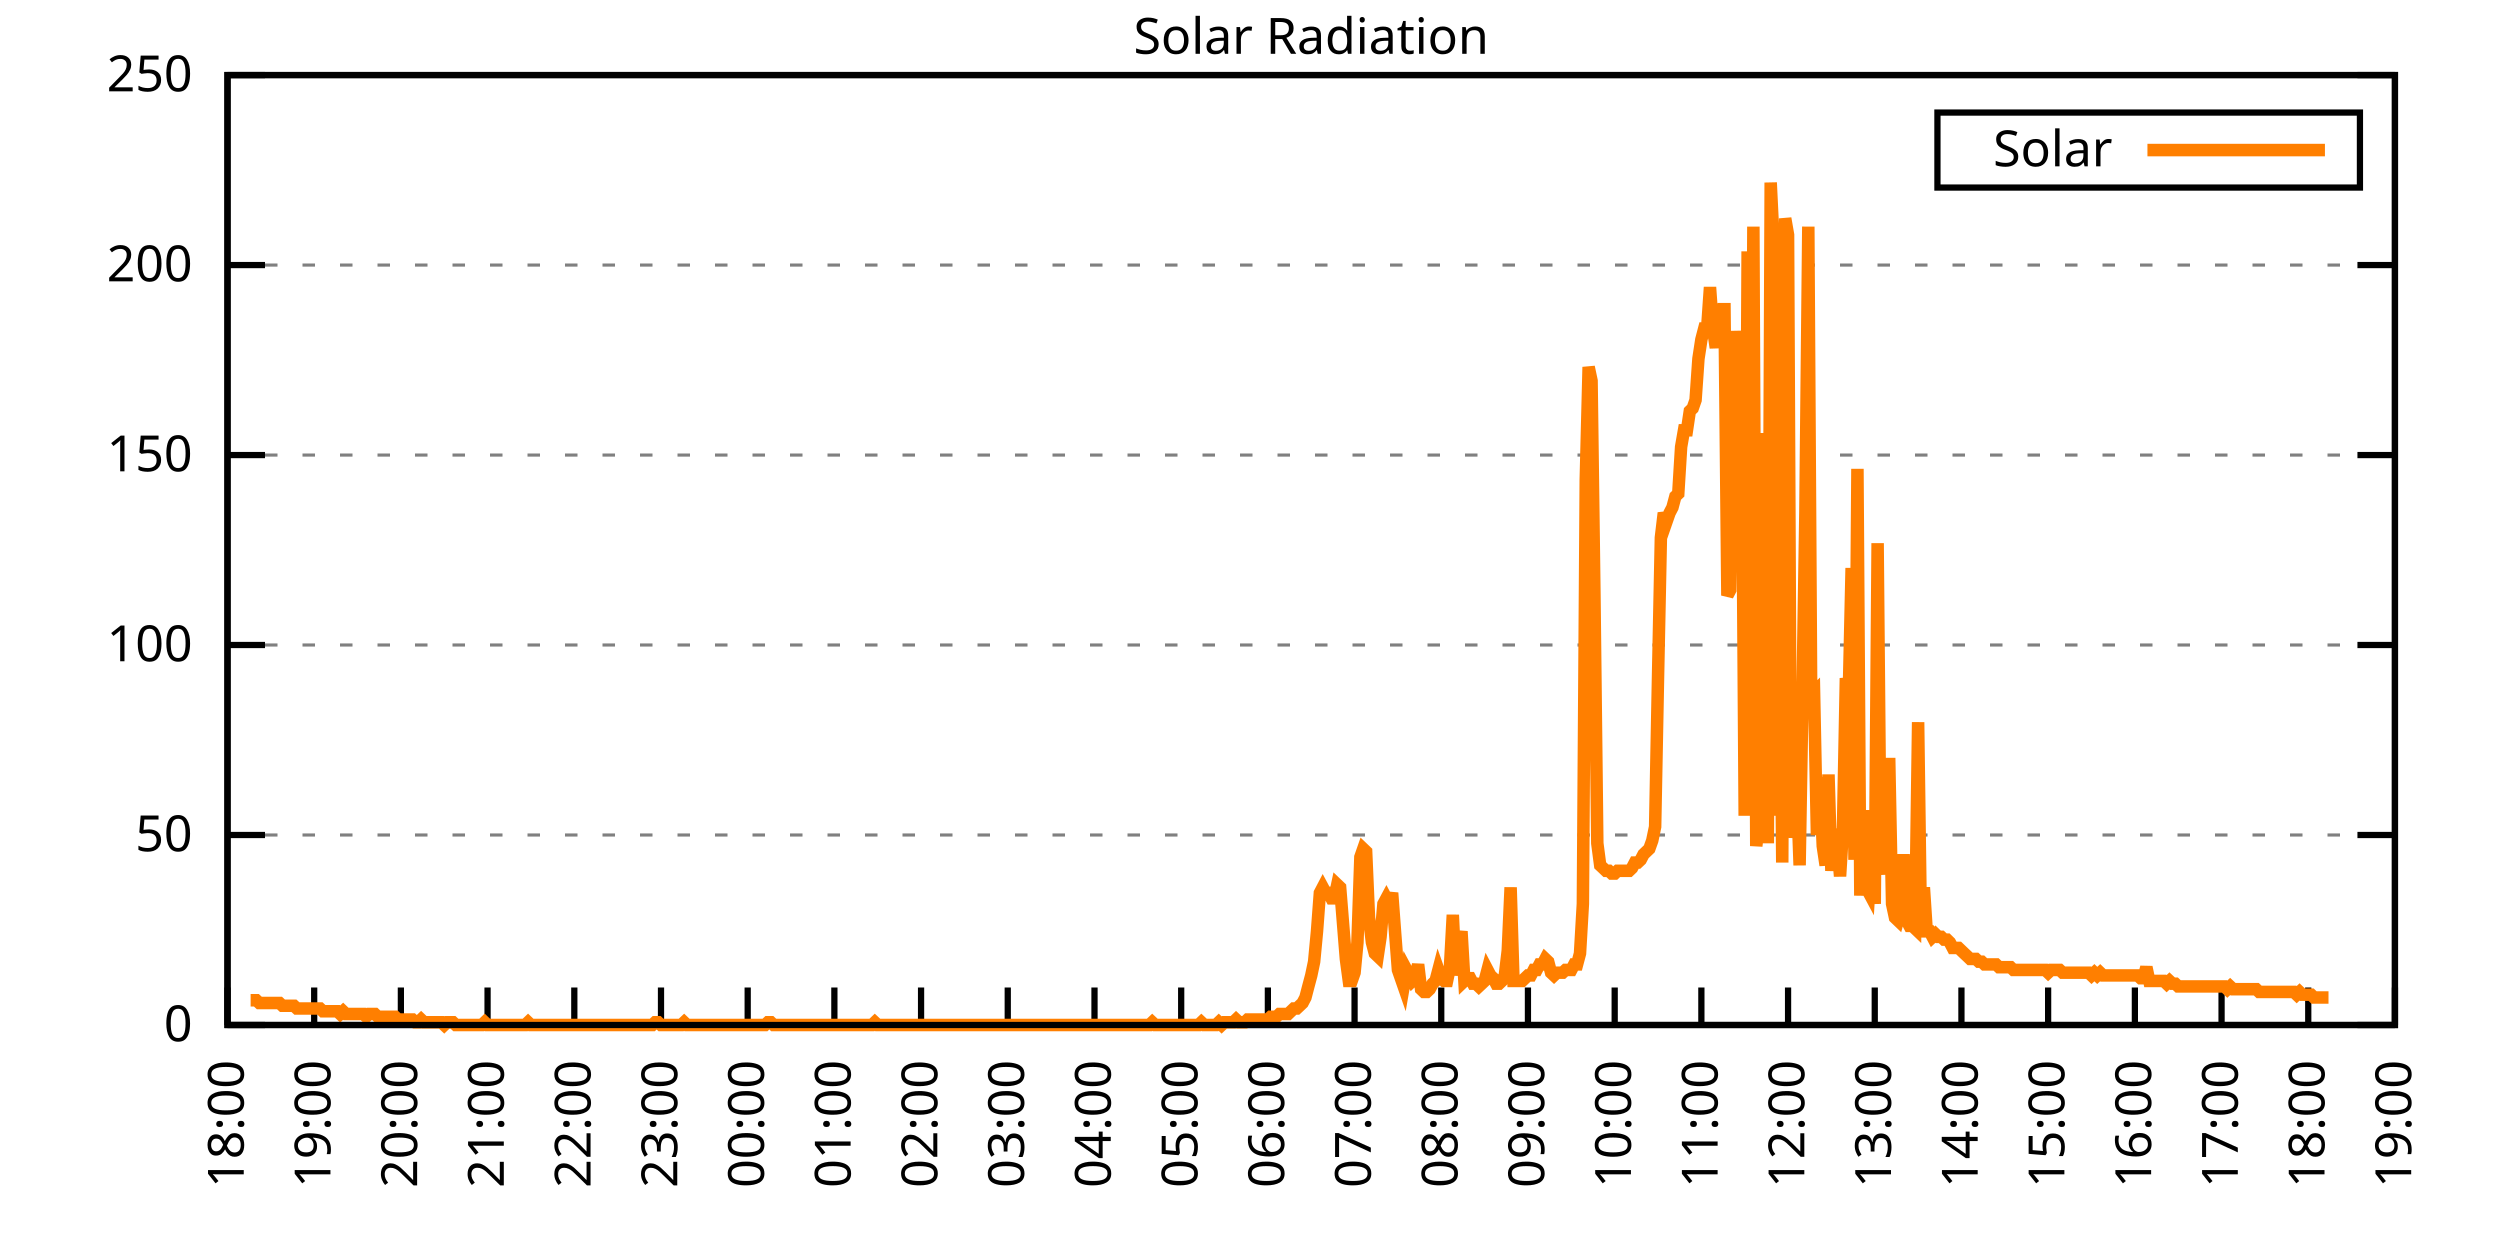
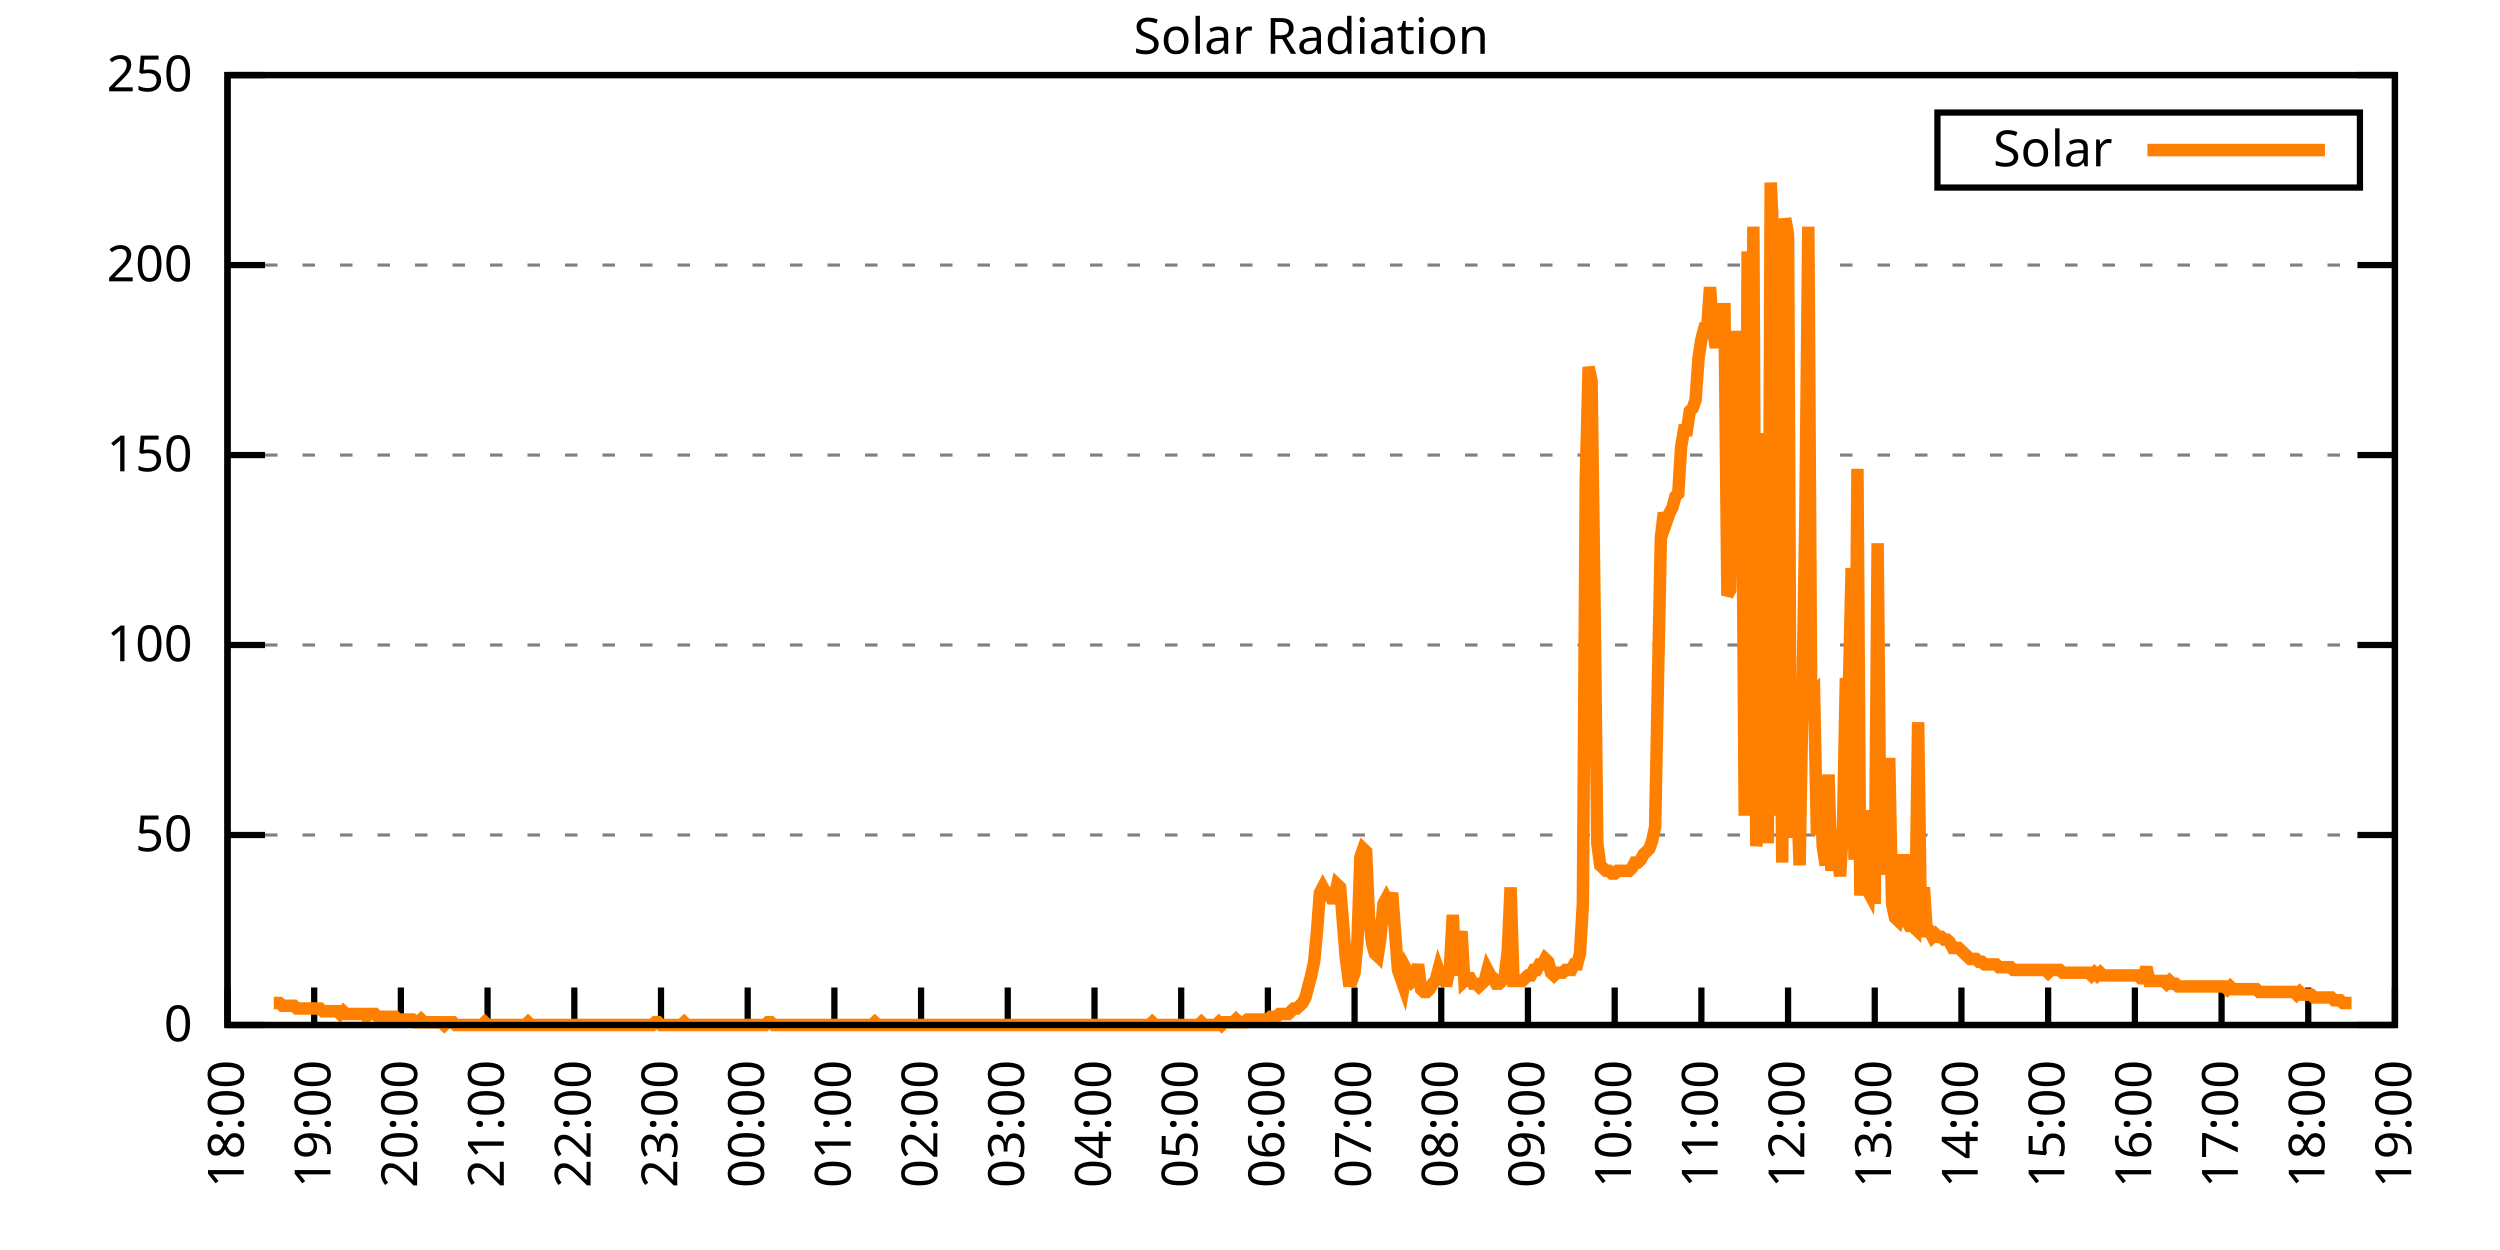
<svg xmlns="http://www.w3.org/2000/svg" xmlns:xlink="http://www.w3.org/1999/xlink" width="400" height="200" viewBox="0 0 400 200">
  <g id="gnuplot_canvas">
    <rect x="0" y="0" width="400" height="200" fill="none" />
    <defs>
      <circle id="gpDot" r="0.5" stroke-width="0.5" stroke="currentColor" />
      <path id="gpPt0" stroke-width="0.333" stroke="currentColor" d="M-1,0 h2 M0,-1 v2" />
      <path id="gpPt1" stroke-width="0.333" stroke="currentColor" d="M-1,-1 L1,1 M1,-1 L-1,1" />
      <path id="gpPt2" stroke-width="0.333" stroke="currentColor" d="M-1,0 L1,0 M0,-1 L0,1 M-1,-1 L1,1 M-1,1 L1,-1" />
      <rect id="gpPt3" stroke-width="0.333" stroke="currentColor" x="-1" y="-1" width="2" height="2" />
      <rect id="gpPt4" stroke-width="0.333" stroke="currentColor" fill="currentColor" x="-1" y="-1" width="2" height="2" />
      <circle id="gpPt5" stroke-width="0.333" stroke="currentColor" cx="0" cy="0" r="1" />
      <use xlink:href="#gpPt5" id="gpPt6" fill="currentColor" stroke="none" />
      <path id="gpPt7" stroke-width="0.333" stroke="currentColor" d="M0,-1.33 L-1.33,0.67 L1.33,0.67 z" />
      <use xlink:href="#gpPt7" id="gpPt8" fill="currentColor" stroke="none" />
      <use xlink:href="#gpPt7" id="gpPt9" stroke="currentColor" transform="rotate(180)" />
      <use xlink:href="#gpPt9" id="gpPt10" fill="currentColor" stroke="none" />
      <use xlink:href="#gpPt3" id="gpPt11" stroke="currentColor" transform="rotate(45)" />
      <use xlink:href="#gpPt11" id="gpPt12" fill="currentColor" stroke="none" />
      <path id="gpPt13" stroke-width="0.333" stroke="currentColor" d="M0,1.330 L1.265,0.411 L0.782,-1.067 L-0.782,-1.076 L-1.265,0.411 z" />
      <use xlink:href="#gpPt13" id="gpPt14" fill="currentColor" stroke="none" />
      <filter id="textbox" filterUnits="objectBoundingBox" x="0" y="0" height="1" width="1">
        <feFlood flood-color="white" flood-opacity="1" result="bgnd" />
        <feComposite in="SourceGraphic" in2="bgnd" operator="atop" />
      </filter>
      <filter id="greybox" filterUnits="objectBoundingBox" x="0" y="0" height="1" width="1">
        <feFlood flood-color="lightgrey" flood-opacity="1" result="grey" />
        <feComposite in="SourceGraphic" in2="grey" operator="atop" />
      </filter>
    </defs>
    <g fill="none" color="white" stroke="currentColor" stroke-width="1.00" stroke-linecap="butt" stroke-linejoin="miter">
</g>
    <g fill="none" color="black" stroke="currentColor" stroke-width="1.00" stroke-linecap="butt" stroke-linejoin="miter">
      <g stroke="none" shape-rendering="crispEdges">
        <polygon fill="rgb(255, 255, 255)" points="36.40,164.00 383.18,164.00 383.18,12.02 36.40,12.02 " />
      </g>
    </g>
    <g fill="none" color="black" stroke="currentColor" stroke-width="1.00" stroke-linecap="butt" stroke-linejoin="miter">
</g>
    <g fill="none" color="black" stroke="black" stroke-width="0.50" stroke-linecap="butt" stroke-linejoin="miter">
</g>
    <g fill="none" color="gray" stroke="currentColor" stroke-width="0.50" stroke-linecap="butt" stroke-linejoin="miter">
      <path stroke="gray" stroke-dasharray="2,4" class="gridline" d="M36.40,164.00 L383.19,164.00  " />
    </g>
    <g fill="none" color="gray" stroke="gray" stroke-width="1.00" stroke-linecap="butt" stroke-linejoin="miter">
</g>
    <g fill="none" color="black" stroke="currentColor" stroke-width="1.00" stroke-linecap="butt" stroke-linejoin="miter">
      <path stroke="black" d="M36.40,164.00 L42.40,164.00 M383.19,164.00 L377.19,164.00  " />
      <g transform="translate(30.80,166.60)" stroke="none" fill="black" font-family="Sans" font-size="8.00" text-anchor="end">
        <text>
          <tspan font-family="Sans"> 0</tspan>
        </text>
      </g>
    </g>
    <g fill="none" color="black" stroke="currentColor" stroke-width="1.00" stroke-linecap="butt" stroke-linejoin="miter">
</g>
    <g fill="none" color="black" stroke="black" stroke-width="0.50" stroke-linecap="butt" stroke-linejoin="miter">
</g>
    <g fill="none" color="gray" stroke="currentColor" stroke-width="0.50" stroke-linecap="butt" stroke-linejoin="miter">
      <path stroke="gray" stroke-dasharray="2,4" class="gridline" d="M36.40,133.60 L383.19,133.60  " />
    </g>
    <g fill="none" color="gray" stroke="gray" stroke-width="1.00" stroke-linecap="butt" stroke-linejoin="miter">
</g>
    <g fill="none" color="black" stroke="currentColor" stroke-width="1.00" stroke-linecap="butt" stroke-linejoin="miter">
      <path stroke="black" d="M36.40,133.60 L42.40,133.60 M383.19,133.60 L377.19,133.60  " />
      <g transform="translate(30.80,136.20)" stroke="none" fill="black" font-family="Sans" font-size="8.00" text-anchor="end">
        <text>
          <tspan font-family="Sans"> 50</tspan>
        </text>
      </g>
    </g>
    <g fill="none" color="black" stroke="currentColor" stroke-width="1.00" stroke-linecap="butt" stroke-linejoin="miter">
</g>
    <g fill="none" color="black" stroke="black" stroke-width="0.50" stroke-linecap="butt" stroke-linejoin="miter">
</g>
    <g fill="none" color="gray" stroke="currentColor" stroke-width="0.50" stroke-linecap="butt" stroke-linejoin="miter">
      <path stroke="gray" stroke-dasharray="2,4" class="gridline" d="M36.40,103.20 L383.19,103.20  " />
    </g>
    <g fill="none" color="gray" stroke="gray" stroke-width="1.00" stroke-linecap="butt" stroke-linejoin="miter">
</g>
    <g fill="none" color="black" stroke="currentColor" stroke-width="1.00" stroke-linecap="butt" stroke-linejoin="miter">
      <path stroke="black" d="M36.40,103.20 L42.40,103.20 M383.19,103.20 L377.19,103.20  " />
      <g transform="translate(30.80,105.80)" stroke="none" fill="black" font-family="Sans" font-size="8.00" text-anchor="end">
        <text>
          <tspan font-family="Sans"> 100</tspan>
        </text>
      </g>
    </g>
    <g fill="none" color="black" stroke="currentColor" stroke-width="1.00" stroke-linecap="butt" stroke-linejoin="miter">
</g>
    <g fill="none" color="black" stroke="black" stroke-width="0.50" stroke-linecap="butt" stroke-linejoin="miter">
</g>
    <g fill="none" color="gray" stroke="currentColor" stroke-width="0.50" stroke-linecap="butt" stroke-linejoin="miter">
      <path stroke="gray" stroke-dasharray="2,4" class="gridline" d="M36.40,72.81 L383.19,72.81  " />
    </g>
    <g fill="none" color="gray" stroke="gray" stroke-width="1.00" stroke-linecap="butt" stroke-linejoin="miter">
</g>
    <g fill="none" color="black" stroke="currentColor" stroke-width="1.00" stroke-linecap="butt" stroke-linejoin="miter">
      <path stroke="black" d="M36.40,72.81 L42.40,72.81 M383.19,72.81 L377.19,72.81  " />
      <g transform="translate(30.80,75.41)" stroke="none" fill="black" font-family="Sans" font-size="8.00" text-anchor="end">
        <text>
          <tspan font-family="Sans"> 150</tspan>
        </text>
      </g>
    </g>
    <g fill="none" color="black" stroke="currentColor" stroke-width="1.00" stroke-linecap="butt" stroke-linejoin="miter">
</g>
    <g fill="none" color="black" stroke="black" stroke-width="0.50" stroke-linecap="butt" stroke-linejoin="miter">
</g>
    <g fill="none" color="gray" stroke="currentColor" stroke-width="0.50" stroke-linecap="butt" stroke-linejoin="miter">
      <path stroke="gray" stroke-dasharray="2,4" class="gridline" d="M36.40,42.41 L383.19,42.41  " />
    </g>
    <g fill="none" color="gray" stroke="gray" stroke-width="1.00" stroke-linecap="butt" stroke-linejoin="miter">
</g>
    <g fill="none" color="black" stroke="currentColor" stroke-width="1.00" stroke-linecap="butt" stroke-linejoin="miter">
      <path stroke="black" d="M36.40,42.41 L42.40,42.41 M383.19,42.41 L377.19,42.41  " />
      <g transform="translate(30.80,45.01)" stroke="none" fill="black" font-family="Sans" font-size="8.00" text-anchor="end">
        <text>
          <tspan font-family="Sans"> 200</tspan>
        </text>
      </g>
    </g>
    <g fill="none" color="black" stroke="currentColor" stroke-width="1.00" stroke-linecap="butt" stroke-linejoin="miter">
</g>
    <g fill="none" color="black" stroke="black" stroke-width="0.50" stroke-linecap="butt" stroke-linejoin="miter">
</g>
    <g fill="none" color="gray" stroke="currentColor" stroke-width="0.50" stroke-linecap="butt" stroke-linejoin="miter">
      <path stroke="gray" stroke-dasharray="2,4" class="gridline" d="M36.40,12.01 L383.19,12.01  " />
    </g>
    <g fill="none" color="gray" stroke="gray" stroke-width="1.00" stroke-linecap="butt" stroke-linejoin="miter">
</g>
    <g fill="none" color="black" stroke="currentColor" stroke-width="1.00" stroke-linecap="butt" stroke-linejoin="miter">
      <path stroke="black" d="M36.40,12.01 L42.40,12.01 M383.19,12.01 L377.19,12.01  " />
      <g transform="translate(30.80,14.61)" stroke="none" fill="black" font-family="Sans" font-size="8.00" text-anchor="end">
        <text>
          <tspan font-family="Sans"> 250</tspan>
        </text>
      </g>
    </g>
    <g fill="none" color="black" stroke="currentColor" stroke-width="1.00" stroke-linecap="butt" stroke-linejoin="miter">
      <path stroke="black" d="M36.40,164.00 L36.40,158.00  " />
      <g transform="translate(39.00,169.60) rotate(270.00)" stroke="none" fill="black" font-family="Sans" font-size="8.00" text-anchor="end">
        <text>
          <tspan font-family="Sans">18:00</tspan>
        </text>
      </g>
    </g>
    <g fill="none" color="black" stroke="currentColor" stroke-width="1.00" stroke-linecap="butt" stroke-linejoin="miter">
      <path stroke="black" d="M50.27,164.00 L50.27,158.00  " />
      <g transform="translate(52.87,169.60) rotate(270.00)" stroke="none" fill="black" font-family="Sans" font-size="8.00" text-anchor="end">
        <text>
          <tspan font-family="Sans">19:00</tspan>
        </text>
      </g>
    </g>
    <g fill="none" color="black" stroke="currentColor" stroke-width="1.00" stroke-linecap="butt" stroke-linejoin="miter">
      <path stroke="black" d="M64.14,164.00 L64.14,158.00  " />
      <g transform="translate(66.74,169.60) rotate(270.00)" stroke="none" fill="black" font-family="Sans" font-size="8.00" text-anchor="end">
        <text>
          <tspan font-family="Sans">20:00</tspan>
        </text>
      </g>
    </g>
    <g fill="none" color="black" stroke="currentColor" stroke-width="1.00" stroke-linecap="butt" stroke-linejoin="miter">
      <path stroke="black" d="M78.01,164.00 L78.01,158.00  " />
      <g transform="translate(80.61,169.60) rotate(270.00)" stroke="none" fill="black" font-family="Sans" font-size="8.00" text-anchor="end">
        <text>
          <tspan font-family="Sans">21:00</tspan>
        </text>
      </g>
    </g>
    <g fill="none" color="black" stroke="currentColor" stroke-width="1.00" stroke-linecap="butt" stroke-linejoin="miter">
      <path stroke="black" d="M91.89,164.00 L91.89,158.00  " />
      <g transform="translate(94.49,169.60) rotate(270.00)" stroke="none" fill="black" font-family="Sans" font-size="8.00" text-anchor="end">
        <text>
          <tspan font-family="Sans">22:00</tspan>
        </text>
      </g>
    </g>
    <g fill="none" color="black" stroke="currentColor" stroke-width="1.00" stroke-linecap="butt" stroke-linejoin="miter">
      <path stroke="black" d="M105.76,164.00 L105.76,158.00  " />
      <g transform="translate(108.36,169.60) rotate(270.00)" stroke="none" fill="black" font-family="Sans" font-size="8.00" text-anchor="end">
        <text>
          <tspan font-family="Sans">23:00</tspan>
        </text>
      </g>
    </g>
    <g fill="none" color="black" stroke="currentColor" stroke-width="1.00" stroke-linecap="butt" stroke-linejoin="miter">
      <path stroke="black" d="M119.63,164.00 L119.63,158.00  " />
      <g transform="translate(122.23,169.60) rotate(270.00)" stroke="none" fill="black" font-family="Sans" font-size="8.00" text-anchor="end">
        <text>
          <tspan font-family="Sans">00:00</tspan>
        </text>
      </g>
    </g>
    <g fill="none" color="black" stroke="currentColor" stroke-width="1.00" stroke-linecap="butt" stroke-linejoin="miter">
      <path stroke="black" d="M133.50,164.00 L133.50,158.00  " />
      <g transform="translate(136.10,169.60) rotate(270.00)" stroke="none" fill="black" font-family="Sans" font-size="8.00" text-anchor="end">
        <text>
          <tspan font-family="Sans">01:00</tspan>
        </text>
      </g>
    </g>
    <g fill="none" color="black" stroke="currentColor" stroke-width="1.00" stroke-linecap="butt" stroke-linejoin="miter">
      <path stroke="black" d="M147.37,164.00 L147.37,158.00  " />
      <g transform="translate(149.97,169.60) rotate(270.00)" stroke="none" fill="black" font-family="Sans" font-size="8.00" text-anchor="end">
        <text>
          <tspan font-family="Sans">02:00</tspan>
        </text>
      </g>
    </g>
    <g fill="none" color="black" stroke="currentColor" stroke-width="1.00" stroke-linecap="butt" stroke-linejoin="miter">
      <path stroke="black" d="M161.24,164.00 L161.24,158.00  " />
      <g transform="translate(163.84,169.60) rotate(270.00)" stroke="none" fill="black" font-family="Sans" font-size="8.00" text-anchor="end">
        <text>
          <tspan font-family="Sans">03:00</tspan>
        </text>
      </g>
    </g>
    <g fill="none" color="black" stroke="currentColor" stroke-width="1.00" stroke-linecap="butt" stroke-linejoin="miter">
      <path stroke="black" d="M175.12,164.00 L175.12,158.00  " />
      <g transform="translate(177.72,169.60) rotate(270.00)" stroke="none" fill="black" font-family="Sans" font-size="8.00" text-anchor="end">
        <text>
          <tspan font-family="Sans">04:00</tspan>
        </text>
      </g>
    </g>
    <g fill="none" color="black" stroke="currentColor" stroke-width="1.00" stroke-linecap="butt" stroke-linejoin="miter">
      <path stroke="black" d="M188.99,164.00 L188.99,158.00  " />
      <g transform="translate(191.59,169.60) rotate(270.00)" stroke="none" fill="black" font-family="Sans" font-size="8.00" text-anchor="end">
        <text>
          <tspan font-family="Sans">05:00</tspan>
        </text>
      </g>
    </g>
    <g fill="none" color="black" stroke="currentColor" stroke-width="1.00" stroke-linecap="butt" stroke-linejoin="miter">
      <path stroke="black" d="M202.86,164.00 L202.86,158.00  " />
      <g transform="translate(205.46,169.60) rotate(270.00)" stroke="none" fill="black" font-family="Sans" font-size="8.00" text-anchor="end">
        <text>
          <tspan font-family="Sans">06:00</tspan>
        </text>
      </g>
    </g>
    <g fill="none" color="black" stroke="currentColor" stroke-width="1.00" stroke-linecap="butt" stroke-linejoin="miter">
      <path stroke="black" d="M216.73,164.00 L216.73,158.00  " />
      <g transform="translate(219.33,169.60) rotate(270.00)" stroke="none" fill="black" font-family="Sans" font-size="8.00" text-anchor="end">
        <text>
          <tspan font-family="Sans">07:00</tspan>
        </text>
      </g>
    </g>
    <g fill="none" color="black" stroke="currentColor" stroke-width="1.00" stroke-linecap="butt" stroke-linejoin="miter">
      <path stroke="black" d="M230.60,164.00 L230.60,158.00  " />
      <g transform="translate(233.20,169.60) rotate(270.00)" stroke="none" fill="black" font-family="Sans" font-size="8.00" text-anchor="end">
        <text>
          <tspan font-family="Sans">08:00</tspan>
        </text>
      </g>
    </g>
    <g fill="none" color="black" stroke="currentColor" stroke-width="1.00" stroke-linecap="butt" stroke-linejoin="miter">
      <path stroke="black" d="M244.47,164.00 L244.47,158.00  " />
      <g transform="translate(247.07,169.60) rotate(270.00)" stroke="none" fill="black" font-family="Sans" font-size="8.00" text-anchor="end">
        <text>
          <tspan font-family="Sans">09:00</tspan>
        </text>
      </g>
    </g>
    <g fill="none" color="black" stroke="currentColor" stroke-width="1.00" stroke-linecap="butt" stroke-linejoin="miter">
      <path stroke="black" d="M258.35,164.00 L258.35,158.00  " />
      <g transform="translate(260.95,169.60) rotate(270.00)" stroke="none" fill="black" font-family="Sans" font-size="8.00" text-anchor="end">
        <text>
          <tspan font-family="Sans">10:00</tspan>
        </text>
      </g>
    </g>
    <g fill="none" color="black" stroke="currentColor" stroke-width="1.00" stroke-linecap="butt" stroke-linejoin="miter">
      <path stroke="black" d="M272.22,164.00 L272.22,158.00  " />
      <g transform="translate(274.82,169.60) rotate(270.00)" stroke="none" fill="black" font-family="Sans" font-size="8.00" text-anchor="end">
        <text>
          <tspan font-family="Sans">11:00</tspan>
        </text>
      </g>
    </g>
    <g fill="none" color="black" stroke="currentColor" stroke-width="1.00" stroke-linecap="butt" stroke-linejoin="miter">
      <path stroke="black" d="M286.09,164.00 L286.09,158.00  " />
      <g transform="translate(288.69,169.60) rotate(270.00)" stroke="none" fill="black" font-family="Sans" font-size="8.00" text-anchor="end">
        <text>
          <tspan font-family="Sans">12:00</tspan>
        </text>
      </g>
    </g>
    <g fill="none" color="black" stroke="currentColor" stroke-width="1.00" stroke-linecap="butt" stroke-linejoin="miter">
      <path stroke="black" d="M299.96,164.00 L299.96,158.00  " />
      <g transform="translate(302.56,169.60) rotate(270.00)" stroke="none" fill="black" font-family="Sans" font-size="8.00" text-anchor="end">
        <text>
          <tspan font-family="Sans">13:00</tspan>
        </text>
      </g>
    </g>
    <g fill="none" color="black" stroke="currentColor" stroke-width="1.00" stroke-linecap="butt" stroke-linejoin="miter">
      <path stroke="black" d="M313.83,164.00 L313.83,158.00  " />
      <g transform="translate(316.43,169.60) rotate(270.00)" stroke="none" fill="black" font-family="Sans" font-size="8.00" text-anchor="end">
        <text>
          <tspan font-family="Sans">14:00</tspan>
        </text>
      </g>
    </g>
    <g fill="none" color="black" stroke="currentColor" stroke-width="1.00" stroke-linecap="butt" stroke-linejoin="miter">
      <path stroke="black" d="M327.70,164.00 L327.70,158.00  " />
      <g transform="translate(330.30,169.60) rotate(270.00)" stroke="none" fill="black" font-family="Sans" font-size="8.00" text-anchor="end">
        <text>
          <tspan font-family="Sans">15:00</tspan>
        </text>
      </g>
    </g>
    <g fill="none" color="black" stroke="currentColor" stroke-width="1.00" stroke-linecap="butt" stroke-linejoin="miter">
      <path stroke="black" d="M341.58,164.00 L341.58,158.00  " />
      <g transform="translate(344.18,169.60) rotate(270.00)" stroke="none" fill="black" font-family="Sans" font-size="8.00" text-anchor="end">
        <text>
          <tspan font-family="Sans">16:00</tspan>
        </text>
      </g>
    </g>
    <g fill="none" color="black" stroke="currentColor" stroke-width="1.00" stroke-linecap="butt" stroke-linejoin="miter">
      <path stroke="black" d="M355.45,164.00 L355.45,158.00  " />
      <g transform="translate(358.05,169.60) rotate(270.00)" stroke="none" fill="black" font-family="Sans" font-size="8.00" text-anchor="end">
        <text>
          <tspan font-family="Sans">17:00</tspan>
        </text>
      </g>
    </g>
    <g fill="none" color="black" stroke="currentColor" stroke-width="1.00" stroke-linecap="butt" stroke-linejoin="miter">
      <path stroke="black" d="M369.32,164.00 L369.32,158.00  " />
      <g transform="translate(371.92,169.60) rotate(270.00)" stroke="none" fill="black" font-family="Sans" font-size="8.00" text-anchor="end">
        <text>
          <tspan font-family="Sans">18:00</tspan>
        </text>
      </g>
    </g>
    <g fill="none" color="black" stroke="currentColor" stroke-width="1.00" stroke-linecap="butt" stroke-linejoin="miter">
      <path stroke="black" d="M383.19,164.00 L383.19,158.00  " />
      <g transform="translate(385.79,169.60) rotate(270.00)" stroke="none" fill="black" font-family="Sans" font-size="8.00" text-anchor="end">
        <text>
          <tspan font-family="Sans">19:00</tspan>
        </text>
      </g>
    </g>
    <g fill="none" color="black" stroke="currentColor" stroke-width="1.00" stroke-linecap="butt" stroke-linejoin="miter">
</g>
    <g fill="none" color="black" stroke="currentColor" stroke-width="1.00" stroke-linecap="butt" stroke-linejoin="miter">
      <path stroke="black" d="M36.40,12.01 L36.40,164.00 L383.19,164.00 L383.19,12.01 L36.40,12.01 Z  " />
    </g>
    <g fill="none" color="black" stroke="currentColor" stroke-width="1.00" stroke-linecap="butt" stroke-linejoin="miter">
</g>
    <g fill="none" color="black" stroke="currentColor" stroke-width="1.00" stroke-linecap="butt" stroke-linejoin="miter">
      <path stroke="black" d="M309.99,30.01 L309.99,18.01 L377.59,18.01 L377.59,30.01 L309.99,30.01 Z  " />
    </g>
    <g id="Solar_Radiation_plot_1">
      <g fill="none" color="white" stroke="black" stroke-width="2.00" stroke-linecap="butt" stroke-linejoin="miter">
</g>
      <g fill="none" color="black" stroke="currentColor" stroke-width="2.00" stroke-linecap="butt" stroke-linejoin="miter">
        <g transform="translate(337.99,26.61)" stroke="none" fill="black" font-family="Sans" font-size="8.00" text-anchor="end">
          <text>
            <tspan font-family="Sans">Solar</tspan>
          </text>
        </g>
      </g>
      <g fill="none" color="black" stroke="currentColor" stroke-width="2.00" stroke-linecap="butt" stroke-linejoin="miter">
-         <path stroke="rgb(255, 127,   0)" d="M343.59,24.01 L371.99,24.01 M40.10,160.04 L40.56,160.04 L41.02,160.04 L41.49,160.48 L41.95,160.48 L42.41,160.48   L42.87,160.48 L43.34,160.48 L43.80,160.48 L44.26,160.48 L44.72,160.48 L45.19,160.92 L45.65,160.92 L46.11,160.92   L46.57,160.92 L47.03,160.92 L47.50,161.36 L47.96,161.36 L48.42,161.36 L48.88,161.36 L49.35,161.36 L49.81,161.36   L50.27,161.36 L50.73,161.36 L51.20,161.36 L51.66,161.80 L52.12,161.80 L52.58,161.80 L53.05,161.80 L53.51,161.80   L53.97,161.80 L54.43,162.24 L54.90,161.80 L55.36,162.24 L55.82,162.24 L56.28,162.24 L56.75,162.24 L57.21,162.24   L57.67,162.24 L58.13,162.24 L58.59,162.68 L59.06,162.24 L59.52,162.24 L59.98,162.24 L60.44,162.68 L60.91,162.68   L61.37,162.68 L61.83,162.68 L62.29,162.68 L62.76,162.68 L63.22,162.68 L63.68,163.12 L64.14,163.12 L64.61,163.12   L65.07,163.12 L65.53,163.12 L65.99,163.12 L66.46,163.56 L66.92,163.56 L67.38,163.12 L67.84,163.56 L68.30,163.56   L68.77,163.56 L69.23,163.56 L69.69,163.56 L70.15,163.56 L70.62,163.56 L71.08,164.00 L71.54,163.56 L72.00,163.56   L72.47,163.56 L72.93,164.00 L73.39,164.00 L73.85,164.00 L74.32,164.00 L74.78,164.00 L75.24,164.00 L75.70,164.00   L76.17,164.00 L76.63,164.00 L77.09,164.00 L77.55,163.56 L78.01,164.00 L78.48,164.00 L78.94,164.00 L79.40,164.00   L79.86,164.00 L80.33,164.00 L80.79,164.00 L81.25,164.00 L81.71,164.00 L82.18,164.00 L82.64,164.00 L83.10,164.00   L83.56,164.00 L84.03,164.00 L84.49,163.56 L84.95,164.00 L85.41,164.00 L85.88,164.00 L86.34,164.00 L86.80,164.00   L87.26,164.00 L87.72,164.00 L88.19,164.00 L88.65,164.00 L89.11,164.00 L89.57,164.00 L90.04,164.00 L90.50,164.00   L90.96,164.00 L91.42,164.00 L91.89,164.00 L92.35,164.00 L92.81,164.00 L93.27,164.00 L93.74,164.00 L94.20,164.00   L94.66,164.00 L95.12,164.00 L95.59,164.00 L96.05,164.00 L96.51,164.00 L96.97,164.00 L97.44,164.00 L97.90,164.00   L98.36,164.00 L98.82,164.00 L99.28,164.00 L99.75,164.00 L100.21,164.00 L100.67,164.00 L101.13,164.00 L101.60,164.00   L102.06,164.00 L102.52,164.00 L102.98,164.00 L103.45,164.00 L103.91,164.00 L104.37,164.00 L104.83,163.56 L105.30,163.56   L105.76,164.00 L106.22,164.00 L106.68,164.00 L107.15,164.00 L107.61,164.00 L108.07,164.00 L108.53,164.00 L108.99,164.00   L109.46,163.56 L109.92,164.00 L110.38,164.00 L110.84,164.00 L111.31,164.00 L111.77,164.00 L112.23,164.00 L112.69,164.00   L113.16,164.00 L113.62,164.00 L114.08,164.00 L114.54,164.00 L115.01,164.00 L115.47,164.00 L115.93,164.00 L116.39,164.00   L116.86,164.00 L117.32,164.00 L117.78,164.00 L118.24,164.00 L118.70,164.00 L119.17,164.00 L119.63,164.00 L120.09,164.00   L120.55,164.00 L121.02,164.00 L121.48,164.00 L121.94,164.00 L122.40,164.00 L122.87,163.56 L123.33,163.56 L123.79,164.00   L124.25,164.00 L124.72,164.00 L125.18,164.00 L125.64,164.00 L126.10,164.00 L126.57,164.00 L127.03,164.00 L127.49,164.00   L127.95,164.00 L128.41,164.00 L128.88,164.00 L129.34,164.00 L129.80,164.00 L130.26,164.00 L130.73,164.00 L131.19,164.00   L131.65,164.00 L132.11,164.00 L132.58,164.00 L133.04,164.00 L133.50,164.00 L133.96,164.00 L134.43,164.00 L134.89,164.00   L135.35,164.00 L135.81,164.00 L136.28,164.00 L136.74,164.00 L137.20,164.00 L137.66,164.00 L138.13,164.00 L138.59,164.00   L139.05,164.00 L139.51,164.00 L139.97,163.56 L140.44,164.00 L140.90,164.00 L141.36,164.00 L141.82,164.00 L142.29,164.00   L142.75,164.00 L143.21,164.00 L143.67,164.00 L144.14,164.00 L144.60,164.00 L145.06,164.00 L145.52,164.00 L145.99,164.00   L146.45,164.00 L146.91,164.00 L147.37,164.00 L147.84,164.00 L148.30,164.00 L148.76,164.00 L149.22,164.00 L149.68,164.00   L150.15,164.00 L150.61,164.00 L151.07,164.00 L151.53,164.00 L152.00,164.00 L152.46,164.00 L152.92,164.00 L153.38,164.00   L153.85,164.00 L154.31,164.00 L154.77,164.00 L155.23,164.00 L155.70,164.00 L156.16,164.00 L156.62,164.00 L157.08,164.00   L157.55,164.00 L158.01,164.00 L158.47,164.00 L158.93,164.00 L159.39,164.00 L159.86,164.00 L160.32,164.00 L160.78,164.00   L161.24,164.00 L161.71,164.00 L162.17,164.00 L162.63,164.00 L163.09,164.00 L163.56,164.00 L164.02,164.00 L164.48,164.00   L164.94,164.00 L165.41,164.00 L165.87,164.00 L166.33,164.00 L166.79,164.00 L167.26,164.00 L167.72,164.00 L168.18,164.00   L168.64,164.00 L169.10,164.00 L169.57,164.00 L170.03,164.00 L170.49,164.00 L170.95,164.00 L171.42,164.00 L171.88,164.00   L172.34,164.00 L172.80,164.00 L173.27,164.00 L173.73,164.00 L174.19,164.00 L174.65,164.00 L175.12,164.00 L175.58,164.00   L176.04,164.00 L176.50,164.00 L176.97,164.00 L177.43,164.00 L177.89,164.00 L178.35,164.00 L178.82,164.00 L179.28,164.00   L179.74,164.00 L180.20,164.00 L180.66,164.00 L181.13,164.00 L181.59,164.00 L182.05,164.00 L182.51,164.00 L182.98,164.00   L183.44,164.00 L183.90,164.00 L184.36,163.56 L184.83,164.00 L185.29,164.00 L185.75,164.00 L186.21,164.00 L186.68,164.00   L187.14,164.00 L187.60,164.00 L188.06,164.00 L188.53,164.00 L188.99,164.00 L189.45,164.00 L189.91,164.00 L190.37,164.00   L190.84,164.00 L191.30,164.00 L191.76,164.00 L192.22,163.56 L192.69,164.00 L193.15,164.00 L193.61,164.00 L194.07,164.00   L194.54,164.00 L195.00,163.56 L195.46,164.00 L195.92,163.56 L196.39,163.56 L196.85,163.56 L197.31,163.56 L197.77,163.12   L198.24,163.56 L198.70,163.56 L199.16,163.56 L199.62,163.12 L200.08,163.12 L200.55,163.12 L201.01,163.12 L201.47,163.12   L201.93,163.12 L202.40,163.12 L202.86,163.12 L203.32,162.68 L203.78,162.68 L204.25,162.68 L204.71,162.24 L205.17,162.24   L205.63,162.24 L206.10,162.24 L206.56,161.80 L207.02,161.36 L207.48,161.36 L207.95,160.92 L208.41,160.48 L208.87,159.60   L209.33,157.83 L209.80,156.07 L210.26,153.87 L210.72,149.02 L211.18,142.86 L211.64,141.98 L212.11,142.86 L212.57,142.86   L213.03,143.74 L213.49,143.74 L213.96,141.54 L214.42,141.98 L214.88,147.70 L215.34,153.43 L215.81,156.95 L216.27,156.95   L216.73,155.63 L217.19,150.79 L217.66,137.13 L218.12,135.81 L218.58,136.25 L219.04,146.82 L219.51,150.79 L219.97,152.55   L220.43,152.99 L220.89,149.90 L221.35,144.62 L221.82,143.74 L222.28,144.62 L222.74,142.86 L223.20,149.02 L223.67,155.19   L224.13,156.51 L224.59,157.83 L225.05,155.19 L225.52,156.07 L225.98,156.95 L226.44,156.51 L226.90,154.31 L227.37,158.27   L227.83,158.71 L228.29,158.71 L228.75,158.27 L229.22,157.39 L229.68,156.95 L230.14,155.19 L230.60,156.51 L231.06,156.95   L231.53,156.95 L231.99,154.75 L232.45,146.38 L232.91,156.07 L233.38,151.23 L233.84,149.02 L234.30,156.95 L234.76,156.51   L235.23,156.51 L235.69,157.39 L236.15,157.39 L236.61,157.83 L237.08,157.39 L237.54,156.95 L238.00,155.19 L238.46,156.07   L238.93,156.51 L239.39,157.39 L239.85,157.39 L240.31,156.95 L240.77,156.07 L241.24,152.11 L241.70,141.98 L242.16,156.95   L242.62,156.95 L243.09,156.95 L243.55,156.95 L244.01,156.51 L244.47,156.07 L244.94,156.07 L245.40,155.19 L245.86,155.19   L246.32,154.31 L246.79,154.31 L247.25,153.43 L247.71,153.87 L248.17,155.63 L248.64,156.07 L249.10,155.63 L249.56,155.63   L250.02,155.63 L250.49,155.19 L250.95,155.19 L251.41,155.19 L251.87,154.31 L252.33,154.31 L252.80,152.55 L253.26,144.62   L253.72,76.78 L254.18,58.72 L254.65,60.93 L255.11,95.28 L255.57,134.93 L256.03,138.45 L256.50,138.89 L256.96,139.33   L257.42,139.33 L257.88,139.77 L258.35,139.77 L258.81,139.33 L259.27,139.33 L259.73,139.33 L260.20,139.33 L260.66,139.33   L261.12,138.89 L261.58,138.01 L262.04,138.01 L262.51,137.57 L262.97,136.69 L263.43,136.25 L263.89,135.81 L264.36,134.49   L264.82,132.28 L265.28,108.50 L265.74,86.03 L266.21,82.07 L266.67,83.39 L267.13,82.07 L267.59,81.19 L268.06,79.43   L268.52,78.99 L268.98,71.50 L269.44,68.85 L269.91,68.85 L270.37,65.77 L270.83,65.33 L271.29,64.01 L271.75,57.40   L272.22,54.32 L272.68,52.56 L273.14,52.56 L273.60,45.95 L274.07,52.56 L274.53,55.64 L274.99,50.35 L275.45,49.47   L275.92,49.47 L276.38,95.28 L276.84,94.40 L277.30,60.48 L277.77,53.00 L278.23,57.40 L278.69,64.01 L279.15,130.52   L279.62,40.22 L280.08,127.00 L280.54,36.26 L281.00,135.37 L281.46,131.40 L281.93,134.05 L282.39,69.29 L282.85,134.93   L283.31,29.21 L283.78,38.90 L284.24,130.52 L284.70,86.03 L285.16,138.01 L285.63,34.94 L286.09,37.58 L286.55,134.05   L287.01,126.56 L287.48,125.68 L287.94,138.45 L288.40,111.14 L288.86,82.07 L289.33,36.26 L289.79,111.14 L290.25,110.70   L290.71,133.61 L291.18,124.36 L291.64,135.37 L292.10,138.45 L292.56,123.92 L293.02,139.33 L293.49,132.73 L293.95,134.49   L294.41,140.21 L294.87,132.73 L295.34,108.50 L295.80,111.14 L296.26,90.88 L296.72,137.57 L297.19,75.02 L297.65,143.30   L298.11,129.64 L298.57,141.98 L299.04,142.86 L299.50,135.37 L299.96,144.62 L300.42,86.91 L300.89,138.01 L301.35,139.77   L301.81,137.13 L302.27,121.27 L302.73,144.62 L303.20,146.82 L303.66,147.26 L304.12,145.50 L304.58,136.69 L305.05,147.26   L305.51,148.14 L305.97,148.14 L306.43,148.58 L306.90,115.55 L307.36,149.02 L307.82,141.98 L308.28,149.02 L308.75,149.02   L309.21,149.90 L309.67,149.46 L310.13,149.90 L310.60,149.90 L311.06,150.34 L311.52,150.34 L311.98,150.79 L312.44,151.67   L312.91,151.67 L313.37,151.67 L313.83,152.11 L314.29,152.55 L314.76,152.99 L315.22,153.43 L315.68,153.43 L316.14,153.43   L316.61,153.87 L317.07,153.87 L317.53,154.31 L317.99,154.31 L318.46,154.31 L318.92,154.31 L319.38,154.31 L319.84,154.75   L320.31,154.75 L320.77,154.75 L321.23,154.75 L321.69,154.75 L322.15,155.19 L322.62,155.19 L323.08,155.19 L323.54,155.19   L324.00,155.19 L324.47,155.19 L324.93,155.19 L325.39,155.19 L325.85,155.19 L326.32,155.19 L326.78,155.19 L327.24,155.19   L327.70,155.63 L328.17,155.19 L328.63,155.19 L329.09,155.19 L329.55,155.19 L330.02,155.63 L330.48,155.63 L330.94,155.63   L331.40,155.63 L331.87,155.63 L332.33,155.63 L332.79,155.63 L333.25,155.63 L333.71,155.63 L334.18,155.63 L334.64,156.07   L335.10,155.63 L335.56,156.07 L336.03,155.63 L336.49,156.07 L336.95,156.07 L337.41,156.07 L337.88,156.07 L338.34,156.07   L338.80,156.07 L339.26,156.07 L339.73,156.07 L340.19,156.07 L340.65,156.07 L341.11,156.07 L341.58,156.07 L342.04,156.07   L342.50,156.51 L342.96,156.51 L343.42,154.75 L343.89,156.95 L344.35,156.95 L344.81,156.95 L345.27,156.95 L345.74,156.95   L346.20,156.95 L346.66,157.39 L347.12,156.95 L347.59,157.39 L348.05,157.39 L348.51,157.83 L348.97,157.83 L349.44,157.83   L349.90,157.83 L350.36,157.83 L350.82,157.83 L351.29,157.83 L351.75,157.83 L352.21,157.83 L352.67,157.83 L353.13,157.83   L353.60,157.83 L354.06,157.83 L354.52,157.83 L354.98,157.83 L355.45,157.83 L355.91,157.83 L356.37,158.27 L356.83,157.83   L357.30,158.27 L357.76,158.27 L358.22,158.27 L358.68,158.27 L359.15,158.27 L359.61,158.27 L360.07,158.27 L360.53,158.27   L361.00,158.27 L361.46,158.71 L361.92,158.71 L362.38,158.71 L362.84,158.71 L363.31,158.71 L363.77,158.71 L364.23,158.71   L364.69,158.71 L365.16,158.71 L365.62,158.71 L366.08,158.71 L366.54,158.71 L367.01,158.71 L367.47,159.15 L367.93,158.71   L368.39,159.15 L368.86,159.15 L369.32,159.15 L369.78,159.15 L370.24,159.60 L370.71,159.60 L371.17,159.60 L371.63,159.60   L372.09,159.60 L372.56,159.60  " />
+         <path stroke="rgb(255, 127,   0)" d="M343.59,24.01 L371.99,24.01 M43.80,160.48 L44.26,160.48 L44.72,160.48 L45.19,160.92 L45.65,160.92 L46.11,160.92   L46.57,160.92 L47.03,160.92 L47.50,161.36 L47.96,161.36 L48.42,161.36 L48.88,161.36 L49.35,161.36 L49.81,161.36   L50.27,161.36 L50.73,161.36 L51.20,161.36 L51.66,161.80 L52.12,161.80 L52.58,161.80 L53.05,161.80 L53.51,161.80   L53.97,161.80 L54.43,162.24 L54.90,161.80 L55.36,162.24 L55.82,162.24 L56.28,162.24 L56.75,162.24 L57.21,162.24   L57.67,162.24 L58.13,162.24 L58.59,162.68 L59.06,162.24 L59.52,162.24 L59.98,162.24 L60.44,162.68 L60.91,162.68   L61.37,162.68 L61.83,162.68 L62.29,162.68 L62.76,162.68 L63.22,162.68 L63.68,163.12 L64.14,163.12 L64.61,163.12   L65.07,163.12 L65.53,163.12 L65.99,163.12 L66.46,163.56 L66.92,163.56 L67.38,163.12 L67.84,163.56 L68.30,163.56   L68.77,163.56 L69.23,163.56 L69.69,163.56 L70.15,163.56 L70.62,163.56 L71.08,164.00 L71.54,163.56 L72.00,163.56   L72.47,163.56 L72.93,164.00 L73.39,164.00 L73.85,164.00 L74.32,164.00 L74.78,164.00 L75.24,164.00 L75.70,164.00   L76.17,164.00 L76.63,164.00 L77.09,164.00 L77.55,163.56 L78.01,164.00 L78.48,164.00 L78.94,164.00 L79.40,164.00   L79.86,164.00 L80.33,164.00 L80.79,164.00 L81.25,164.00 L81.71,164.00 L82.18,164.00 L82.64,164.00 L83.10,164.00   L83.56,164.00 L84.03,164.00 L84.49,163.56 L84.95,164.00 L85.41,164.00 L85.88,164.00 L86.34,164.00 L86.80,164.00   L87.26,164.00 L87.72,164.00 L88.19,164.00 L88.65,164.00 L89.11,164.00 L89.57,164.00 L90.04,164.00 L90.50,164.00   L90.96,164.00 L91.42,164.00 L91.89,164.00 L92.35,164.00 L92.81,164.00 L93.27,164.00 L93.74,164.00 L94.20,164.00   L94.66,164.00 L95.12,164.00 L95.59,164.00 L96.05,164.00 L96.51,164.00 L96.97,164.00 L97.44,164.00 L97.90,164.00   L98.36,164.00 L98.82,164.00 L99.28,164.00 L99.75,164.00 L100.21,164.00 L100.67,164.00 L101.13,164.00 L101.60,164.00   L102.06,164.00 L102.52,164.00 L102.98,164.00 L103.45,164.00 L103.91,164.00 L104.37,164.00 L104.83,163.56 L105.30,163.56   L105.76,164.00 L106.22,164.00 L106.68,164.00 L107.15,164.00 L107.61,164.00 L108.07,164.00 L108.53,164.00 L108.99,164.00   L109.46,163.56 L109.92,164.00 L110.38,164.00 L110.84,164.00 L111.31,164.00 L111.77,164.00 L112.23,164.00 L112.69,164.00   L113.16,164.00 L113.62,164.00 L114.08,164.00 L114.54,164.00 L115.01,164.00 L115.47,164.00 L115.93,164.00 L116.39,164.00   L116.86,164.00 L117.32,164.00 L117.78,164.00 L118.24,164.00 L118.70,164.00 L119.17,164.00 L119.63,164.00 L120.09,164.00   L120.55,164.00 L121.02,164.00 L121.48,164.00 L121.94,164.00 L122.40,164.00 L122.87,163.56 L123.33,163.56 L123.79,164.00   L124.25,164.00 L124.72,164.00 L125.18,164.00 L125.64,164.00 L126.10,164.00 L126.57,164.00 L127.03,164.00 L127.49,164.00   L127.95,164.00 L128.41,164.00 L128.88,164.00 L129.34,164.00 L129.80,164.00 L130.26,164.00 L130.73,164.00 L131.19,164.00   L131.65,164.00 L132.11,164.00 L132.58,164.00 L133.04,164.00 L133.50,164.00 L133.96,164.00 L134.43,164.00 L134.89,164.00   L135.35,164.00 L135.81,164.00 L136.28,164.00 L136.74,164.00 L137.20,164.00 L137.66,164.00 L138.13,164.00 L138.59,164.00   L139.05,164.00 L139.51,164.00 L139.97,163.56 L140.44,164.00 L140.90,164.00 L141.36,164.00 L141.82,164.00 L142.29,164.00   L142.75,164.00 L143.21,164.00 L143.67,164.00 L144.14,164.00 L144.60,164.00 L145.06,164.00 L145.52,164.00 L145.99,164.00   L146.45,164.00 L146.91,164.00 L147.37,164.00 L147.84,164.00 L148.30,164.00 L148.76,164.00 L149.22,164.00 L149.68,164.00   L150.15,164.00 L150.61,164.00 L151.07,164.00 L151.53,164.00 L152.00,164.00 L152.46,164.00 L152.92,164.00 L153.38,164.00   L153.85,164.00 L154.31,164.00 L154.77,164.00 L155.23,164.00 L155.70,164.00 L156.16,164.00 L156.62,164.00 L157.08,164.00   L157.55,164.00 L158.01,164.00 L158.47,164.00 L158.93,164.00 L159.39,164.00 L159.86,164.00 L160.32,164.00 L160.78,164.00   L161.24,164.00 L161.71,164.00 L162.17,164.00 L162.63,164.00 L163.09,164.00 L163.56,164.00 L164.02,164.00 L164.48,164.00   L164.94,164.00 L165.41,164.00 L165.87,164.00 L166.33,164.00 L166.79,164.00 L167.26,164.00 L167.72,164.00 L168.18,164.00   L168.64,164.00 L169.10,164.00 L169.57,164.00 L170.03,164.00 L170.49,164.00 L170.95,164.00 L171.42,164.00 L171.88,164.00   L172.34,164.00 L172.80,164.00 L173.27,164.00 L173.73,164.00 L174.19,164.00 L174.65,164.00 L175.12,164.00 L175.58,164.00   L176.04,164.00 L176.50,164.00 L176.97,164.00 L177.43,164.00 L177.89,164.00 L178.35,164.00 L178.82,164.00 L179.28,164.00   L179.74,164.00 L180.20,164.00 L180.66,164.00 L181.13,164.00 L181.59,164.00 L182.05,164.00 L182.51,164.00 L182.98,164.00   L183.44,164.00 L183.90,164.00 L184.36,163.56 L184.83,164.00 L185.29,164.00 L185.75,164.00 L186.21,164.00 L186.68,164.00   L187.14,164.00 L187.60,164.00 L188.06,164.00 L188.53,164.00 L188.99,164.00 L189.45,164.00 L189.91,164.00 L190.37,164.00   L190.84,164.00 L191.30,164.00 L191.76,164.00 L192.22,163.56 L192.69,164.00 L193.15,164.00 L193.61,164.00 L194.07,164.00   L194.54,164.00 L195.00,163.56 L195.46,164.00 L195.92,163.56 L196.39,163.56 L196.85,163.56 L197.31,163.56 L197.77,163.12   L198.24,163.56 L198.70,163.56 L199.16,163.56 L199.62,163.12 L200.08,163.12 L200.55,163.12 L201.01,163.12 L201.47,163.12   L201.93,163.12 L202.40,163.12 L202.86,163.12 L203.32,162.68 L203.78,162.68 L204.25,162.68 L204.71,162.24 L205.17,162.24   L205.63,162.24 L206.10,162.24 L206.56,161.80 L207.02,161.36 L207.48,161.36 L207.95,160.92 L208.41,160.48 L208.87,159.60   L209.33,157.83 L209.80,156.07 L210.26,153.87 L210.72,149.02 L211.18,142.86 L211.64,141.98 L212.11,142.86 L212.57,142.86   L213.03,143.74 L213.49,143.74 L213.96,141.54 L214.42,141.98 L214.88,147.70 L215.34,153.43 L215.81,156.95 L216.27,156.95   L216.73,155.63 L217.19,150.79 L217.66,137.13 L218.12,135.81 L218.58,136.25 L219.04,146.82 L219.51,150.79 L219.97,152.55   L220.43,152.99 L220.89,149.90 L221.35,144.62 L221.82,143.74 L222.28,144.62 L222.74,142.86 L223.20,149.02 L223.67,155.19   L224.13,156.51 L224.59,157.83 L225.05,155.19 L225.52,156.07 L225.98,156.95 L226.44,156.51 L226.90,154.31 L227.37,158.27   L227.83,158.71 L228.29,158.71 L228.75,158.27 L229.22,157.39 L229.68,156.95 L230.14,155.19 L230.60,156.51 L231.06,156.95   L231.53,156.95 L231.99,154.75 L232.45,146.38 L232.91,156.07 L233.38,151.23 L233.84,149.02 L234.30,156.95 L234.76,156.51   L235.23,156.51 L235.69,157.39 L236.15,157.39 L236.61,157.83 L237.08,157.39 L237.54,156.95 L238.00,155.19 L238.46,156.07   L238.93,156.51 L239.39,157.39 L239.85,157.39 L240.31,156.95 L240.77,156.07 L241.24,152.11 L241.70,141.98 L242.16,156.95   L242.62,156.95 L243.09,156.95 L243.55,156.95 L244.01,156.51 L244.47,156.07 L244.94,156.07 L245.40,155.19 L245.86,155.19   L246.32,154.31 L246.79,154.31 L247.25,153.43 L247.71,153.87 L248.17,155.63 L248.64,156.07 L249.10,155.63 L249.56,155.63   L250.02,155.63 L250.49,155.19 L250.95,155.19 L251.41,155.19 L251.87,154.31 L252.33,154.31 L252.80,152.55 L253.26,144.62   L253.72,76.78 L254.18,58.72 L254.65,60.93 L255.11,95.28 L255.57,134.93 L256.03,138.45 L256.50,138.89 L256.96,139.33   L257.42,139.33 L257.88,139.77 L258.35,139.77 L258.81,139.33 L259.27,139.33 L259.73,139.33 L260.20,139.33 L260.66,139.33   L261.12,138.89 L261.58,138.01 L262.04,138.01 L262.51,137.57 L262.97,136.69 L263.43,136.25 L263.89,135.81 L264.36,134.49   L264.82,132.28 L265.28,108.50 L265.74,86.03 L266.21,82.07 L266.67,83.39 L267.13,82.07 L267.59,81.19 L268.06,79.43   L268.52,78.99 L268.98,71.50 L269.44,68.85 L269.91,68.85 L270.37,65.77 L270.83,65.33 L271.29,64.01 L271.75,57.40   L272.22,54.32 L272.68,52.56 L273.14,52.56 L273.60,45.95 L274.07,52.56 L274.53,55.64 L274.99,50.35 L275.45,49.47   L275.92,49.47 L276.38,95.28 L276.84,94.40 L277.30,60.48 L277.77,53.00 L278.23,57.40 L278.69,64.01 L279.15,130.52   L279.62,40.22 L280.08,127.00 L280.54,36.26 L281.00,135.37 L281.46,131.40 L281.93,134.05 L282.39,69.29 L282.85,134.93   L283.31,29.21 L283.78,38.90 L284.24,130.52 L284.70,86.03 L285.16,138.01 L285.63,34.94 L286.09,37.58 L286.55,134.05   L287.01,126.56 L287.48,125.68 L287.94,138.45 L288.40,111.14 L288.86,82.07 L289.33,36.26 L289.79,111.14 L290.25,110.70   L290.71,133.61 L291.18,124.36 L291.64,135.37 L292.10,138.45 L292.56,123.92 L293.02,139.33 L293.49,132.73 L293.95,134.49   L294.41,140.21 L294.87,132.73 L295.34,108.50 L295.80,111.14 L296.26,90.88 L296.72,137.57 L297.19,75.02 L297.65,143.30   L298.11,129.64 L298.57,141.98 L299.04,142.86 L299.50,135.37 L299.96,144.62 L300.42,86.91 L300.89,138.01 L301.35,139.77   L301.81,137.13 L302.27,121.27 L302.73,144.62 L303.20,146.82 L303.66,147.26 L304.12,145.50 L304.58,136.69 L305.05,147.26   L305.51,148.14 L305.97,148.14 L306.43,148.58 L306.90,115.55 L307.36,149.02 L307.82,141.98 L308.28,149.02 L308.75,149.02   L309.21,149.90 L309.67,149.46 L310.13,149.90 L310.60,149.90 L311.06,150.34 L311.52,150.34 L311.98,150.79 L312.44,151.67   L312.91,151.67 L313.37,151.67 L313.83,152.11 L314.29,152.55 L314.76,152.99 L315.22,153.43 L315.68,153.43 L316.14,153.43   L316.61,153.87 L317.07,153.87 L317.53,154.31 L317.99,154.31 L318.46,154.31 L318.92,154.31 L319.38,154.31 L319.84,154.75   L320.31,154.75 L320.77,154.75 L321.23,154.75 L321.69,154.75 L322.15,155.19 L322.62,155.19 L323.08,155.19 L323.54,155.19   L324.00,155.19 L324.47,155.19 L324.93,155.19 L325.39,155.19 L325.85,155.19 L326.32,155.19 L326.78,155.19 L327.24,155.19   L327.70,155.63 L328.17,155.19 L328.63,155.19 L329.09,155.19 L329.55,155.19 L330.02,155.63 L330.48,155.63 L330.94,155.63   L331.40,155.63 L331.87,155.63 L332.33,155.63 L332.79,155.63 L333.25,155.63 L333.71,155.63 L334.18,155.63 L334.64,156.07   L335.10,155.63 L335.56,156.07 L336.03,155.63 L336.49,156.07 L336.95,156.07 L337.41,156.07 L337.88,156.07 L338.34,156.07   L338.80,156.07 L339.26,156.07 L339.73,156.07 L340.19,156.07 L340.65,156.07 L341.11,156.07 L341.58,156.07 L342.04,156.07   L342.50,156.51 L342.96,156.51 L343.42,154.75 L343.89,156.95 L344.35,156.95 L344.81,156.95 L345.27,156.95 L345.74,156.95   L346.20,156.95 L346.66,157.39 L347.12,156.95 L347.59,157.39 L348.05,157.39 L348.51,157.83 L348.97,157.83 L349.44,157.83   L349.90,157.83 L350.36,157.83 L350.82,157.83 L351.29,157.83 L351.75,157.83 L352.21,157.83 L352.67,157.83 L353.13,157.83   L353.60,157.83 L354.06,157.83 L354.52,157.83 L354.98,157.83 L355.45,157.83 L355.91,157.83 L356.37,158.27 L356.83,157.83   L357.30,158.27 L357.76,158.27 L358.22,158.27 L358.68,158.27 L359.15,158.27 L359.61,158.27 L360.07,158.27 L360.53,158.27   L361.00,158.27 L361.46,158.71 L361.92,158.71 L362.38,158.71 L362.84,158.71 L363.31,158.71 L363.77,158.71 L364.23,158.71   L364.69,158.71 L365.16,158.71 L365.62,158.71 L366.08,158.71 L366.54,158.71 L367.01,158.71 L367.47,159.15 L367.93,158.71   L368.39,159.15 L368.86,159.15 L369.32,159.15 L369.78,159.15 L370.24,159.60 L370.71,159.60 L371.17,159.60 L371.63,159.60   L372.09,159.60 L372.56,159.60 L373.02,159.60 L373.48,160.04 L373.94,160.04 L374.40,160.04 L374.87,160.48 L375.33,160.48   L375.79,160.48 L376.25,160.48  " />
      </g>
    </g>
    <g fill="none" color="black" stroke="currentColor" stroke-width="2.00" stroke-linecap="butt" stroke-linejoin="miter">
</g>
    <g fill="none" color="black" stroke="black" stroke-width="1.00" stroke-linecap="butt" stroke-linejoin="miter">
</g>
    <g fill="none" color="black" stroke="currentColor" stroke-width="1.00" stroke-linecap="butt" stroke-linejoin="miter">
      <path stroke="black" d="M36.40,12.01 L36.40,164.00 L383.19,164.00 L383.19,12.01 L36.40,12.01 Z  " />
      <g transform="translate(6.80,88.01) rotate(270.00)" stroke="none" fill="black" font-family="Sans" font-size="8.00" text-anchor="middle">
        <text />
      </g>
    </g>
    <g fill="none" color="black" stroke="currentColor" stroke-width="1.00" stroke-linecap="butt" stroke-linejoin="miter">
</g>
    <g fill="none" color="black" stroke="currentColor" stroke-width="1.00" stroke-linecap="butt" stroke-linejoin="miter">
      <g transform="translate(209.79,8.61)" stroke="none" fill="black" font-family="Sans" font-size="8.00" text-anchor="middle">
        <text>
          <tspan font-family="Sans">Solar Radiation</tspan>
        </text>
      </g>
    </g>
    <g fill="none" color="black" stroke="currentColor" stroke-width="1.00" stroke-linecap="butt" stroke-linejoin="miter">
</g>
  </g>
</svg>
